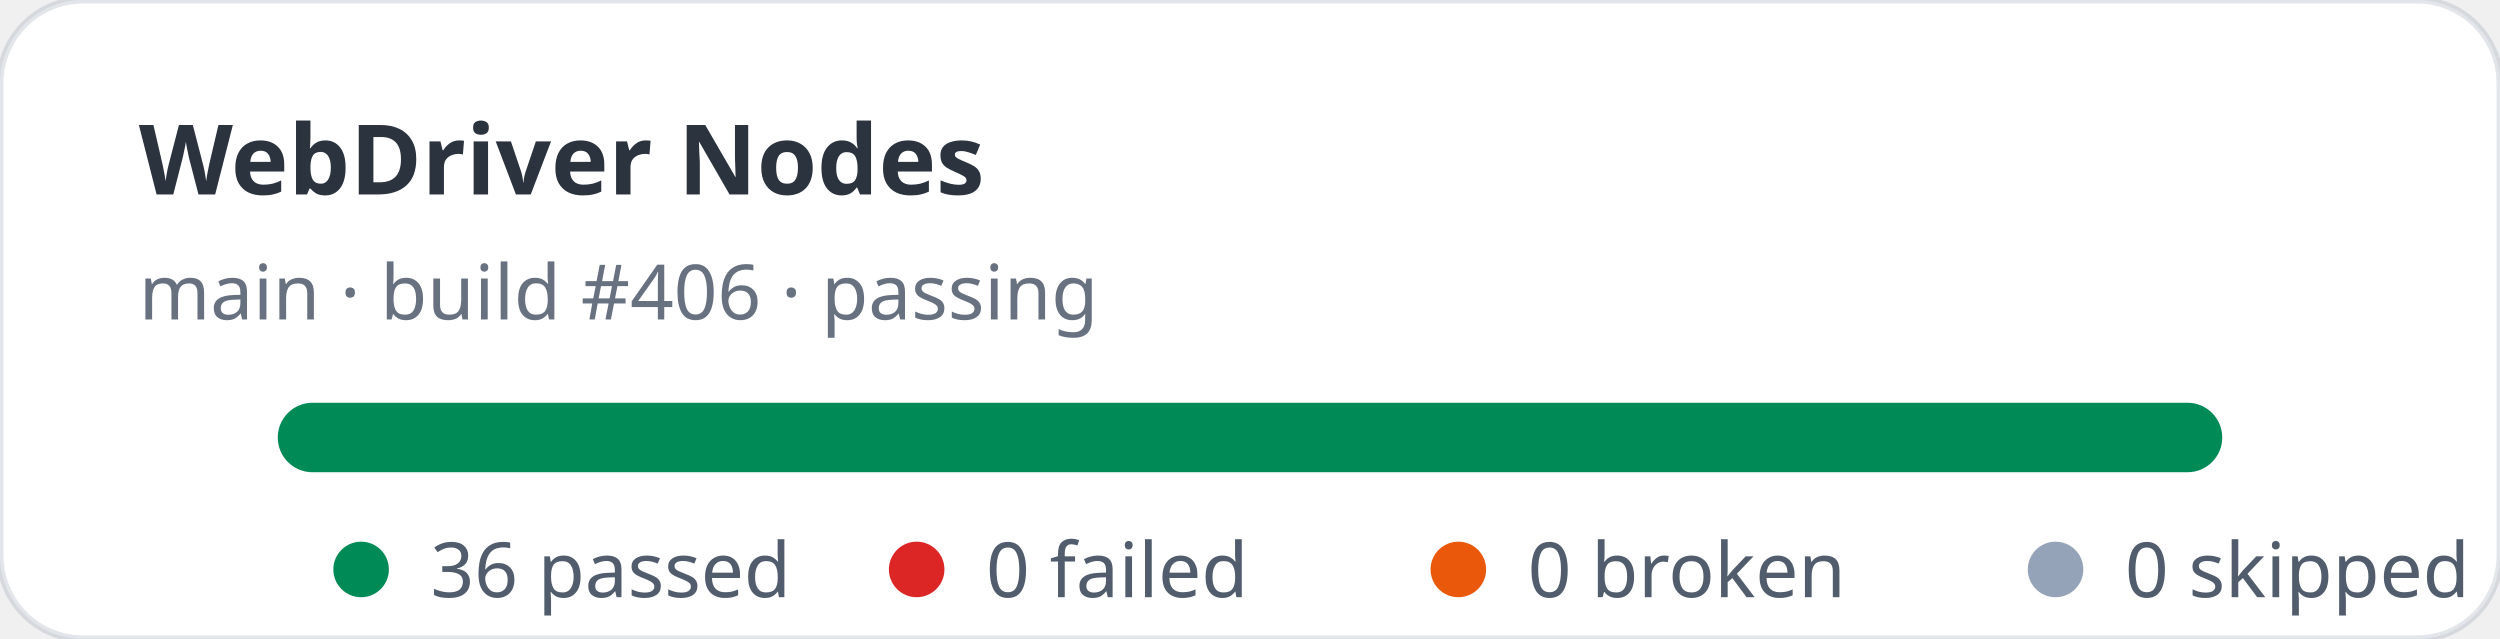
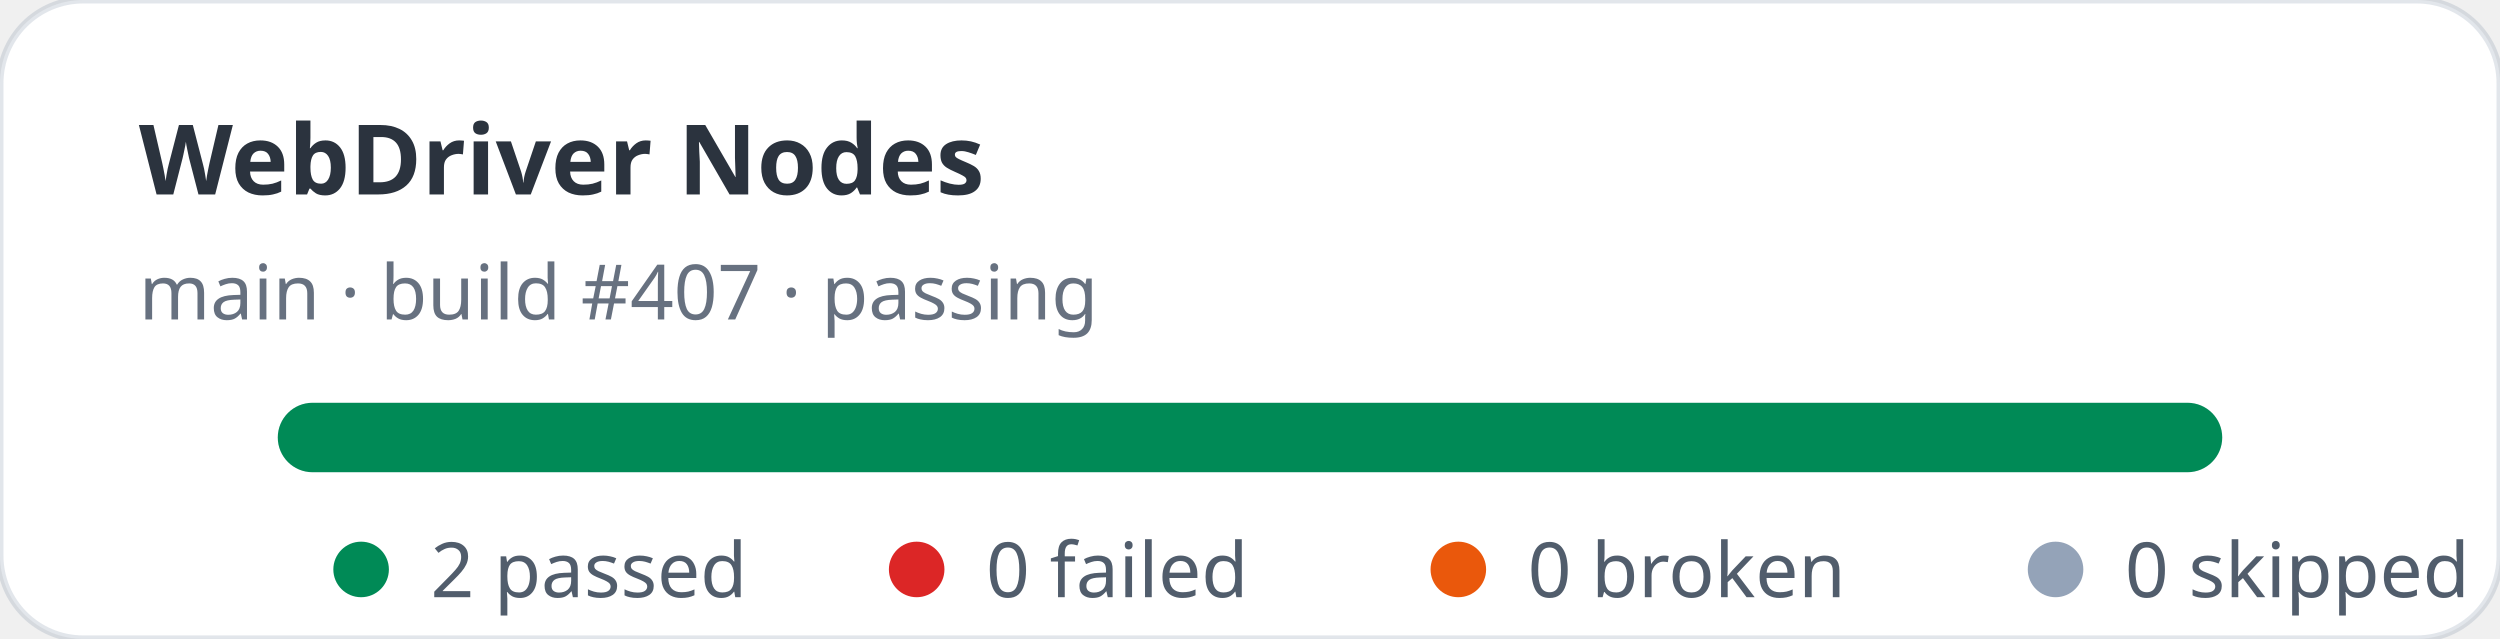
- <svg xmlns="http://www.w3.org/2000/svg" width="360" height="92" viewBox="0 0 360 92" role="img" aria-label="WebDriver Nodes stats: 36 passed, 0 failed">
+ <svg xmlns="http://www.w3.org/2000/svg" width="360" height="92" viewBox="0 0 360 92" role="img" aria-label="WebDriver Nodes stats: 2 passed, 0 failed">
  <rect width="360" height="92" rx="12" fill="#ffffff" stroke="rgba(11,48,86,0.12)" />
  <text x="20" y="28" fill="rgba(1,10,24,0.83)" font-family="ui-sans-serif,system-ui,sans-serif" font-size="14" font-weight="700">WebDriver Nodes</text>
-   <text x="20" y="46" fill="rgba(2,19,44,0.6)" font-family="ui-sans-serif,system-ui,sans-serif" font-size="11">main · build #406 · passing</text>
+   <text x="20" y="46" fill="rgba(2,19,44,0.6)" font-family="ui-sans-serif,system-ui,sans-serif" font-size="11">main · build #407 · passing</text>
  <rect x="40" y="58" width="280" height="10" rx="5" fill="#e2e8f0" />
  <rect x="40" y="58" width="280" height="10" rx="5" fill="#008a56" />
  <g font-family="ui-sans-serif,system-ui,sans-serif" font-size="11" fill="rgba(1,18,40,0.68)">
    <circle cx="52" cy="82" r="4" fill="#008a56" />
-     <text x="62" y="86">36 passed</text>
+     <text x="62" y="86">2 passed</text>
    <circle cx="132" cy="82" r="4" fill="#dc2626" />
    <text x="142" y="86">0 failed</text>
    <circle cx="210" cy="82" r="4" fill="#ea580c" />
    <text x="220" y="86">0 broken</text>
    <circle cx="296" cy="82" r="4" fill="#94a3b8" />
    <text x="306" y="86">0 skipped</text>
  </g>
</svg>
